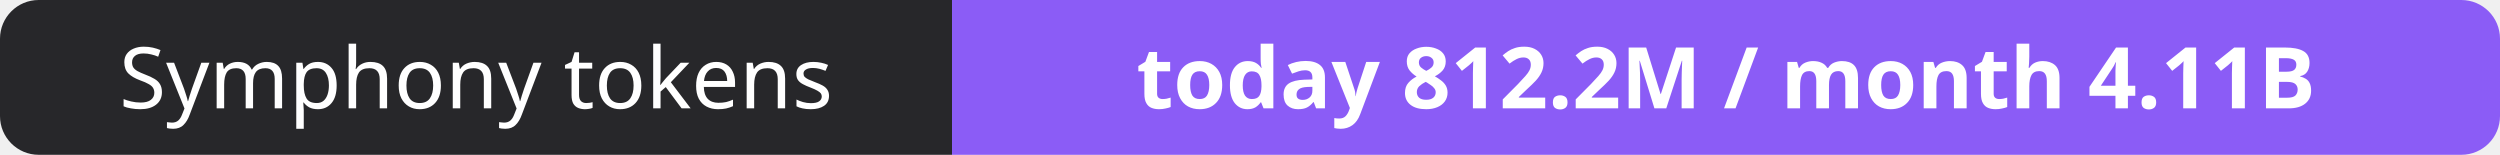
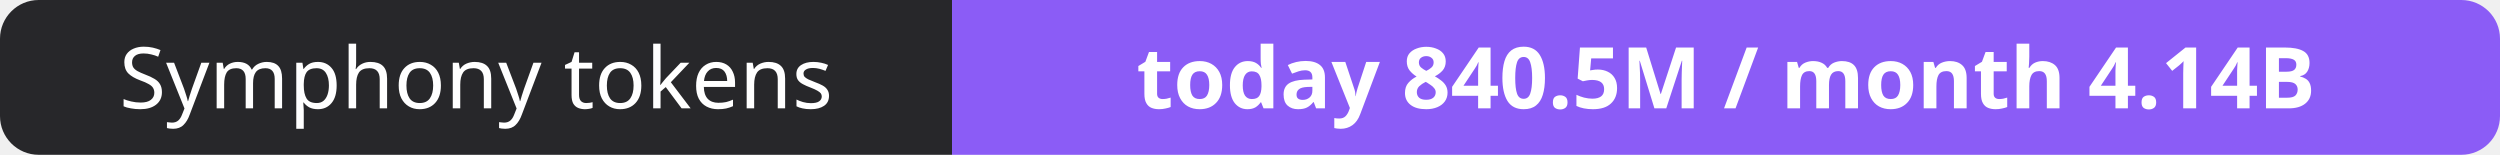
- <svg xmlns="http://www.w3.org/2000/svg" width="323" height="20" role="img" aria-label="Symphony tokens: today 812.2M / month 4.11B">
+ <svg xmlns="http://www.w3.org/2000/svg" width="323" height="20" role="img" aria-label="Symphony tokens: today 840.5M / month 4.14B">
  <clipPath id="r">
    <rect width="323" height="20" rx="5" fill="#fff" />
  </clipPath>
  <g clip-path="url(#r)">
    <rect width="123" height="20" fill="#27272a" />
    <rect x="123" width="200" height="20" fill="#8b5cf6" />
  </g>
  <g fill="#fff" text-anchor="middle" font-family="Verdana,Geneva,sans-serif" font-size="11">
    <text x="61.5" y="14">Symphony tokens</text>
-     <text x="223.0" y="14" font-weight="700">today 812.2M / month 4.11B</text>
+     <text x="223.0" y="14" font-weight="700">today 840.5M / month 4.14B</text>
  </g>
</svg>
